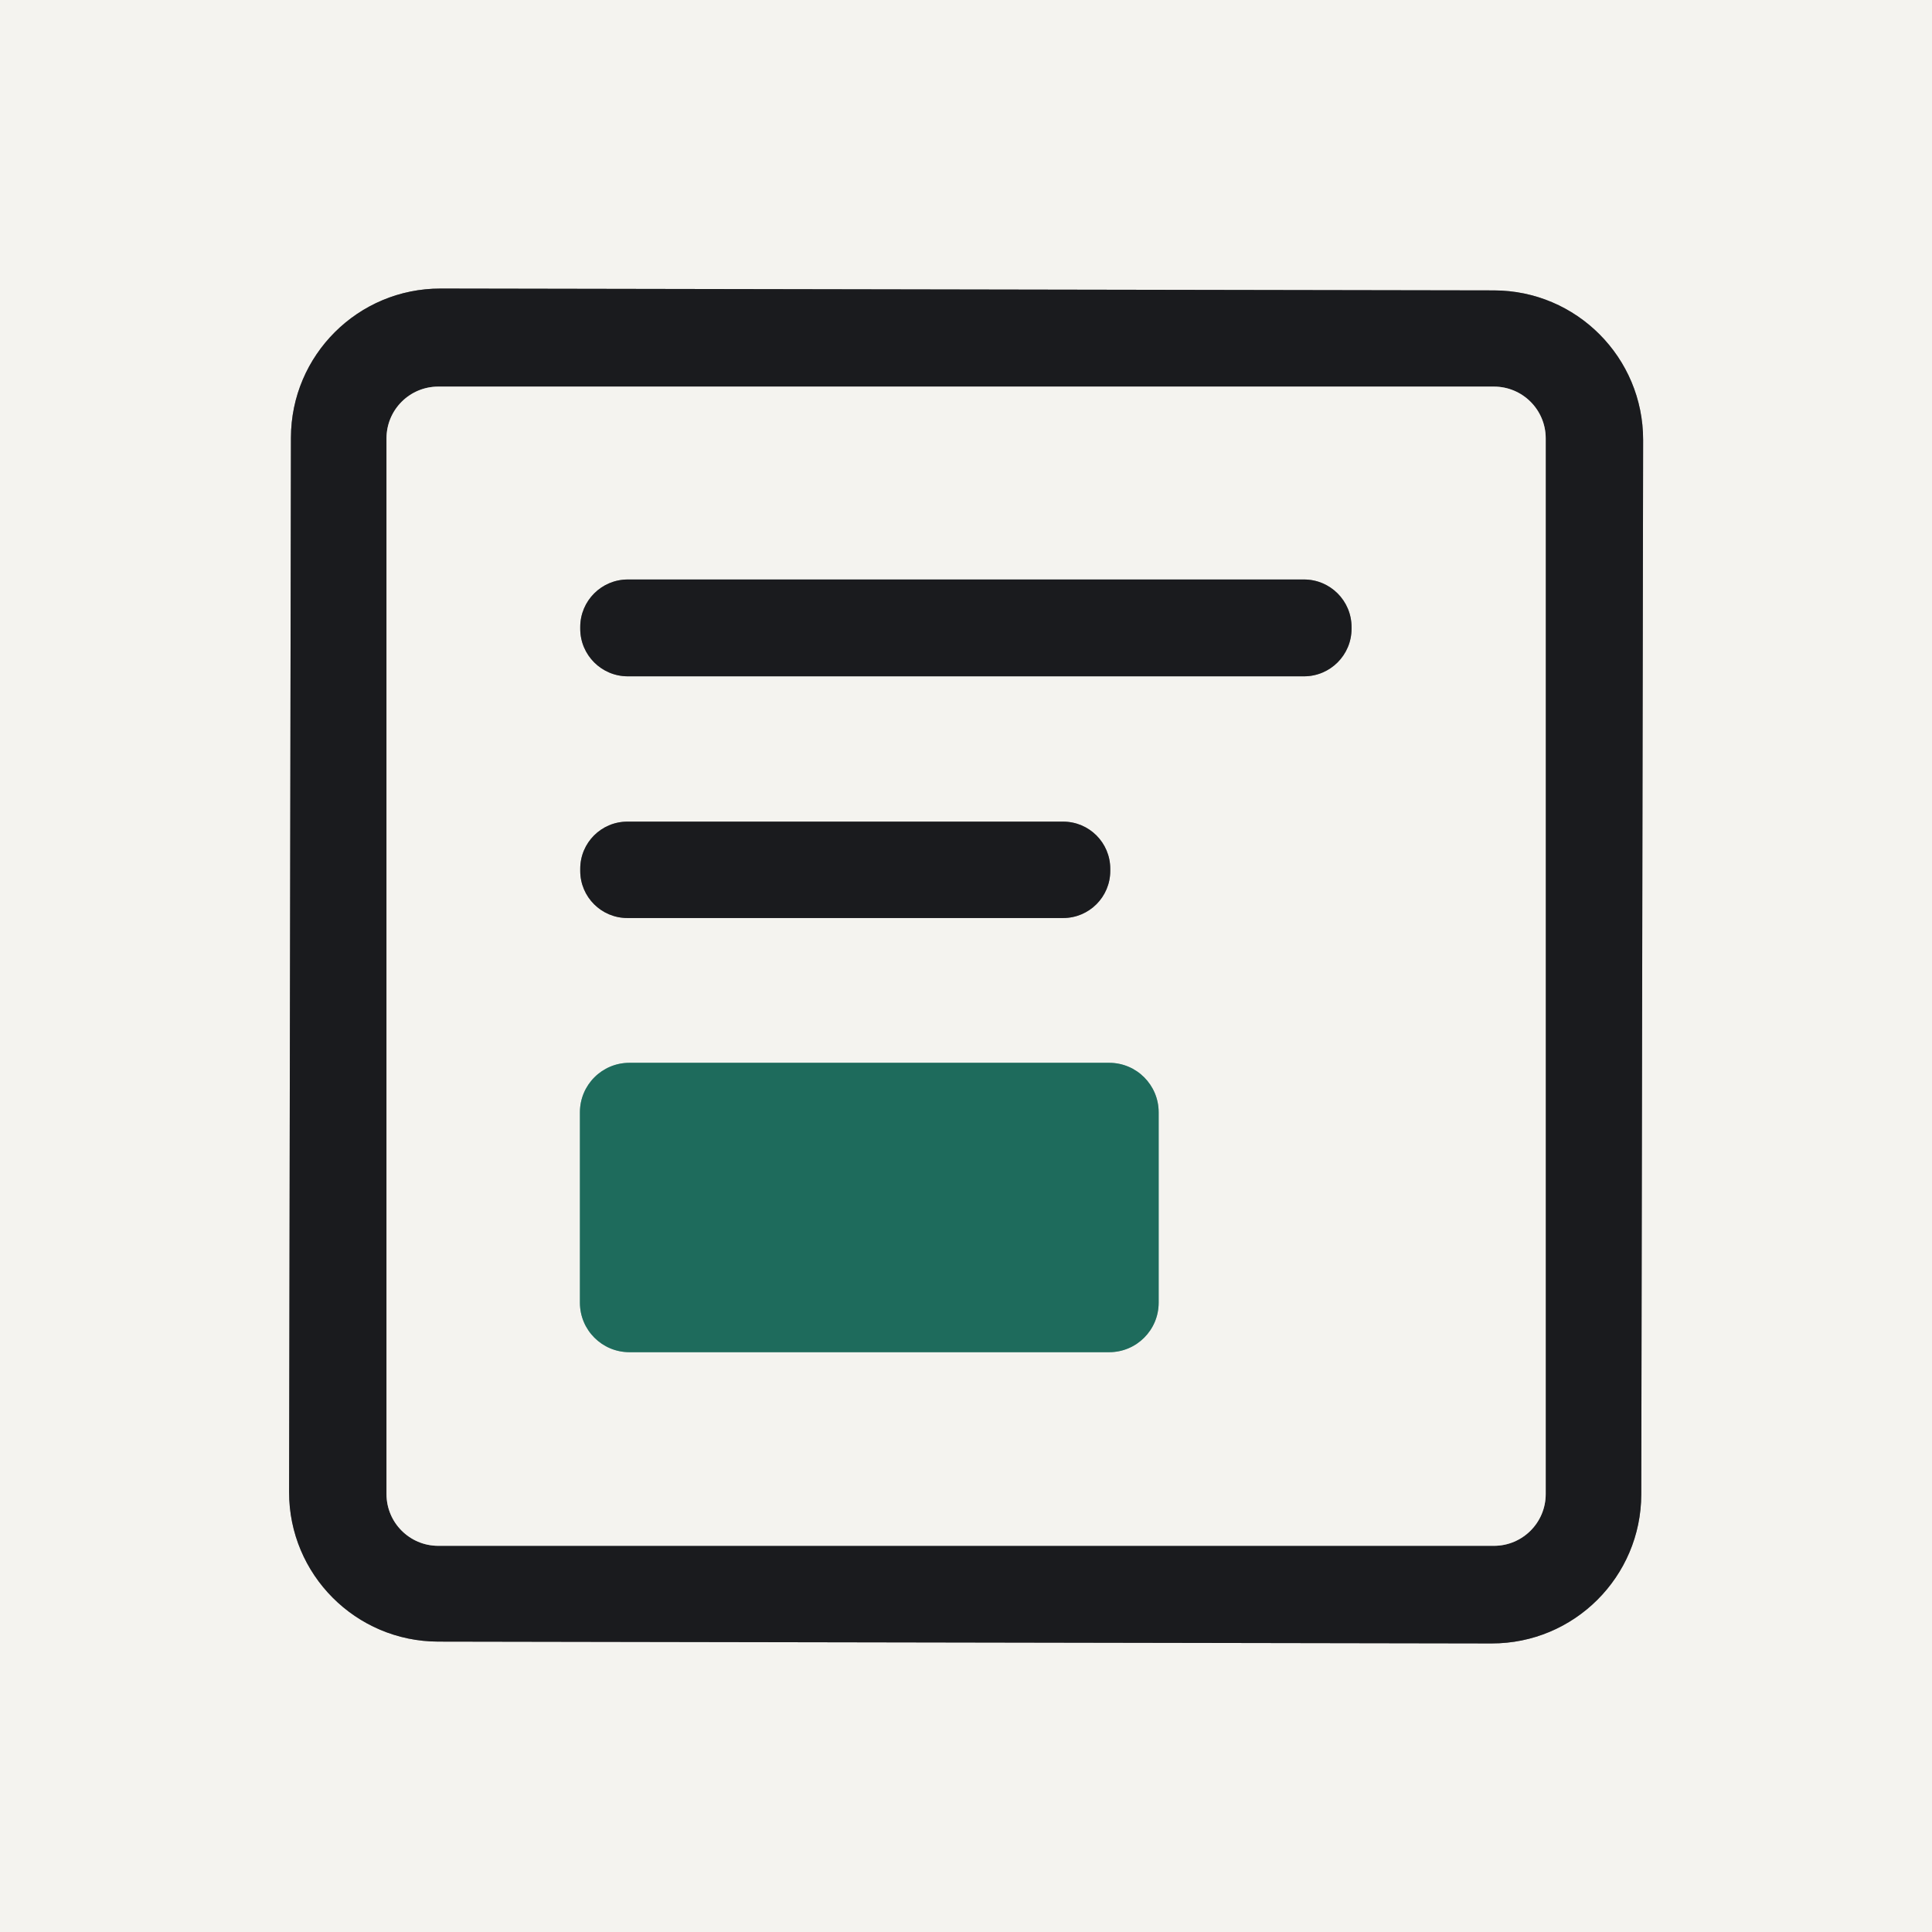
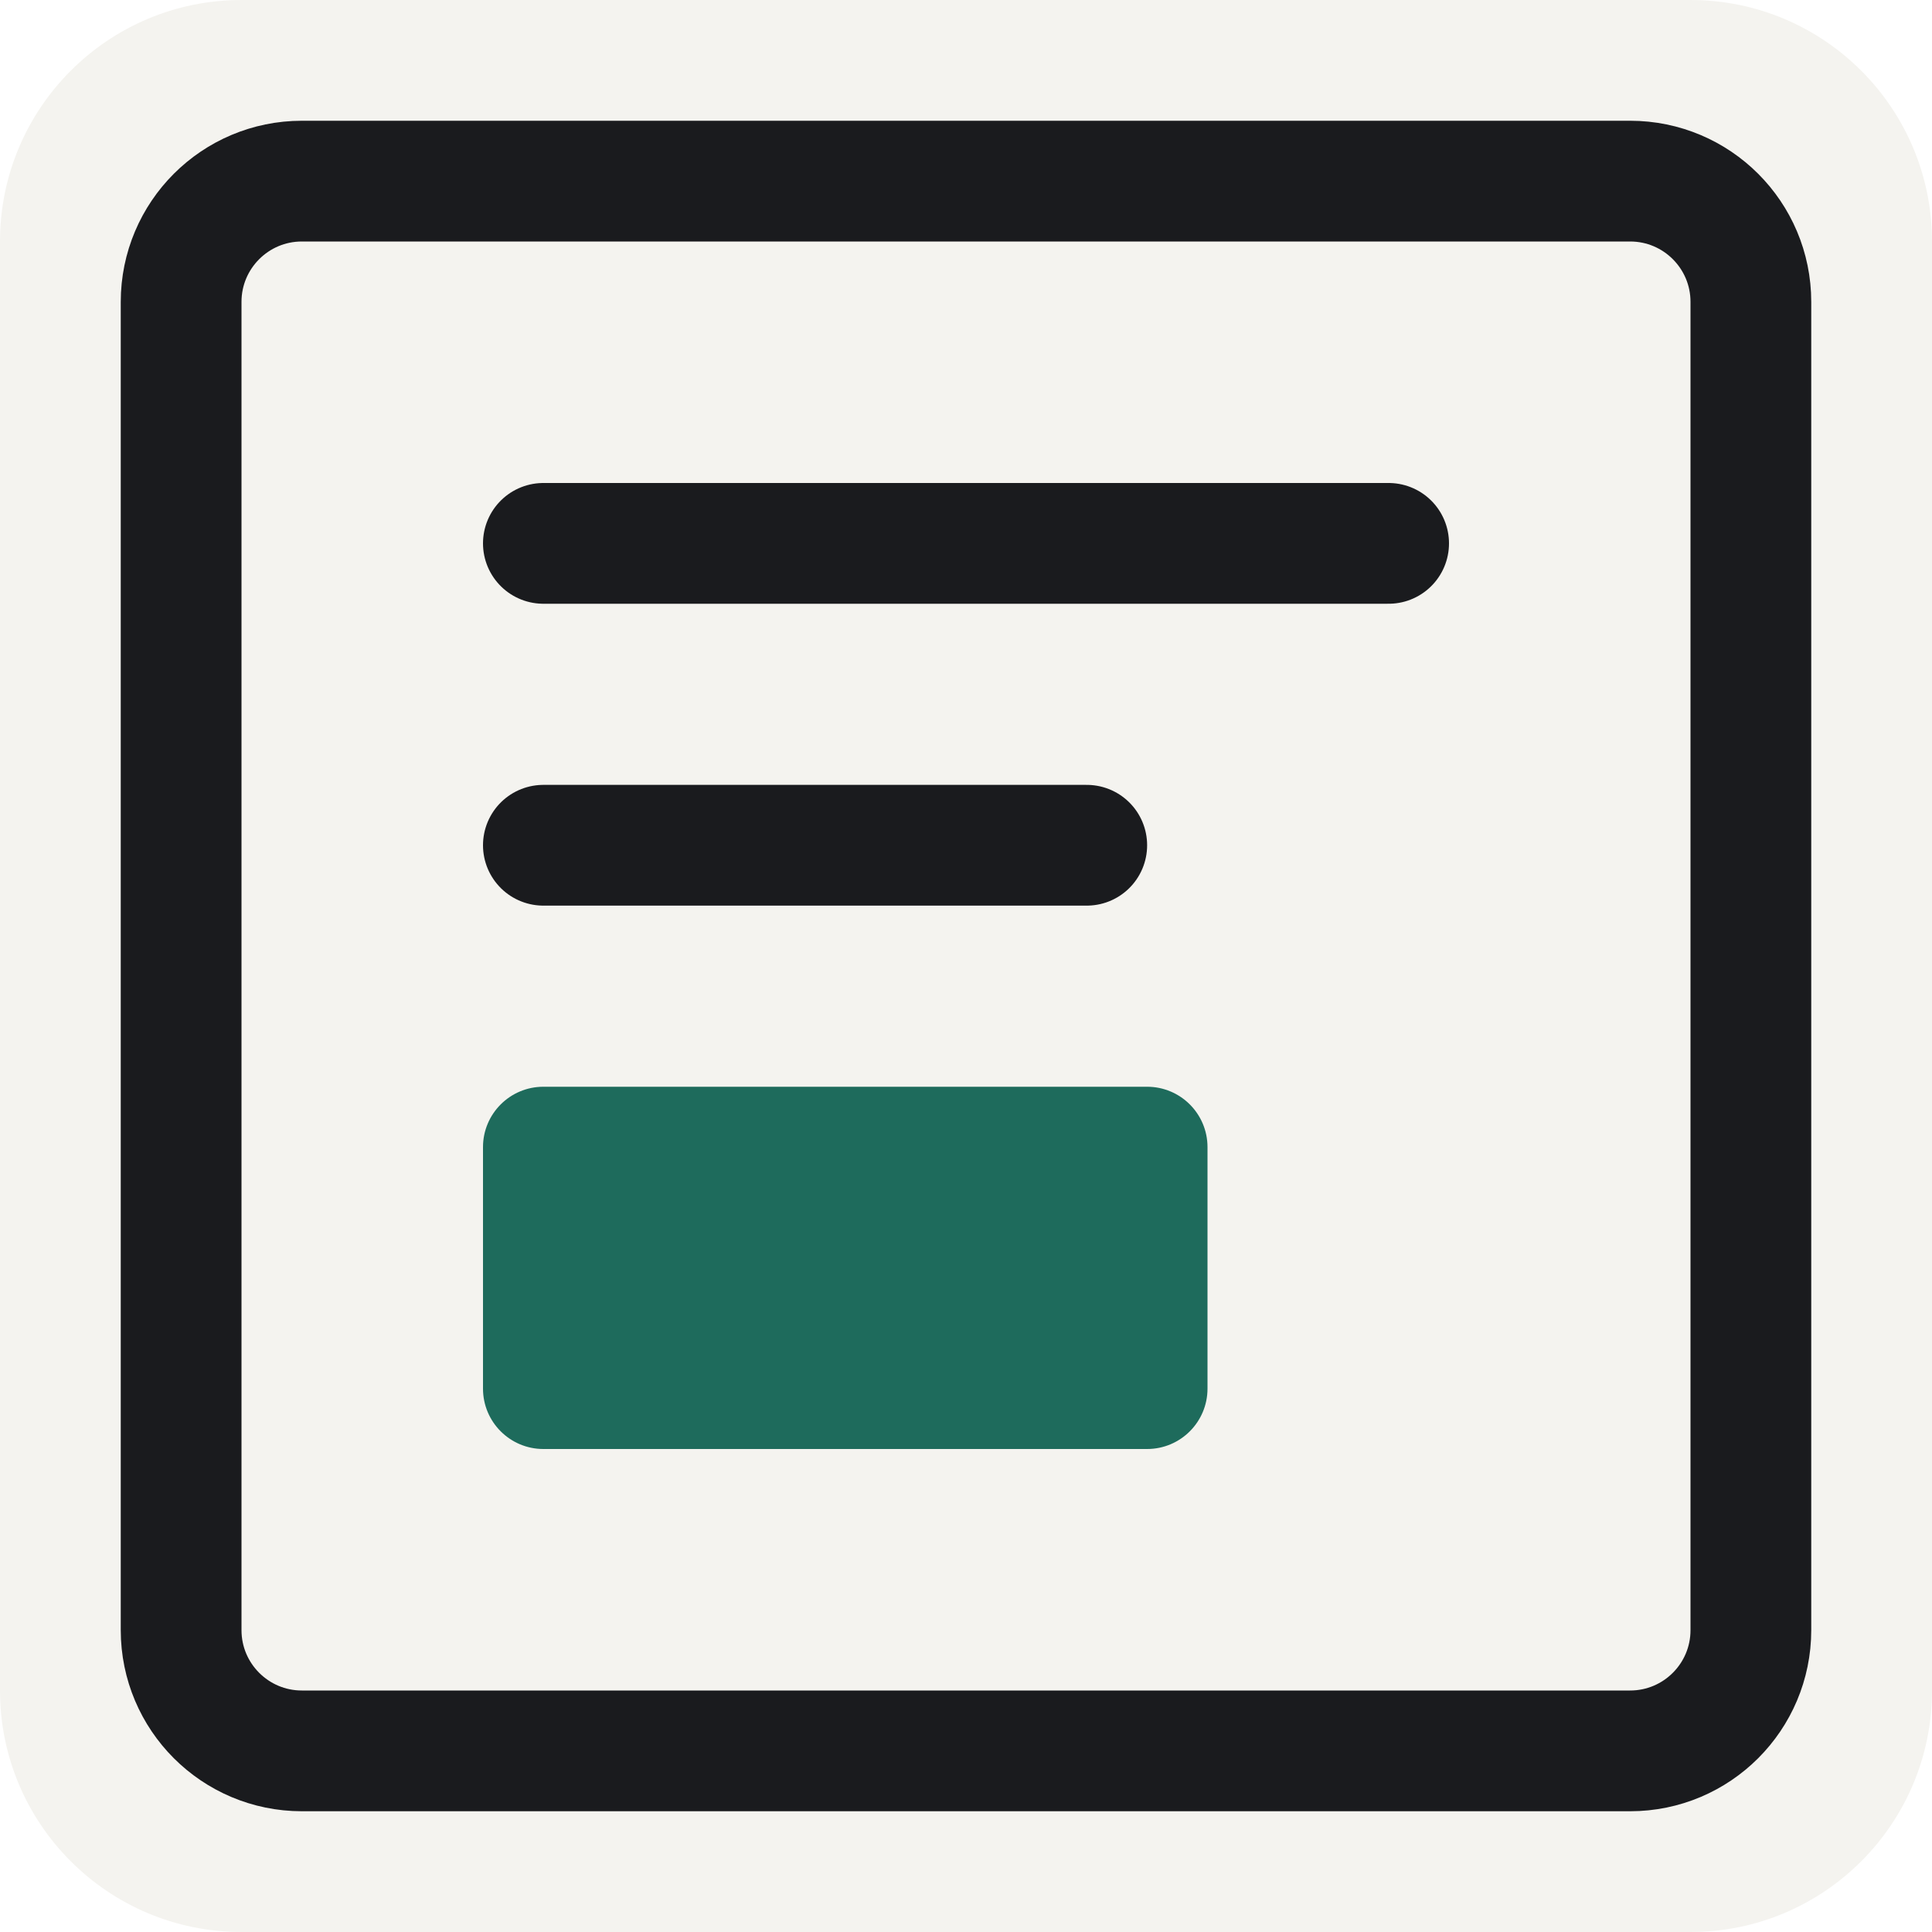
- <svg xmlns="http://www.w3.org/2000/svg" version="1.1" viewBox="0.00 0.00 180.00 180.00" width="128" height="128">
-   <g stroke-width="2.00" fill="none" stroke-linecap="butt">
-     <path stroke="#878787" vector-effect="non-scaling-stroke" d="   M 153.086 41   A 13.92 13.92 0.0 0 0 139.19 27.056   L 41.05 26.884   A 13.92 13.92 0.0 0 0 27.106 40.78   L 26.934 139   A 13.92 13.92 0.0 0 0 40.83 152.944   L 138.97 153.115   A 13.92 13.92 0.0 0 0 152.914 139.22   L 153.086 41" />
-     <path stroke="#878787" vector-effect="non-scaling-stroke" d="   M 144.01 40.84   A 4.82 4.82 0.0 0 0 139.19 36.02   L 40.83 36.02   A 4.82 4.82 0.0 0 0 36.01 40.84   L 36.01 139.20   A 4.82 4.82 0.0 0 0 40.83 144.02   L 139.19 144.02   A 4.82 4.82 0.0 0 0 144.01 139.20   L 144.01 40.84" />
-     <path stroke="#878787" vector-effect="non-scaling-stroke" d="   M 125.92 58.42   A 4.43 4.43 0.0 0 0 121.49 53.99   L 58.49 53.99   A 4.43 4.43 0.0 0 0 54.06 58.42   L 54.06 58.58   A 4.43 4.43 0.0 0 0 58.49 63.01   L 121.49 63.01   A 4.43 4.43 0.0 0 0 125.92 58.58   L 125.92 58.42" />
-     <path stroke="#878787" vector-effect="non-scaling-stroke" d="   M 103.44 80.94   A 4.39 4.39 0.0 0 0 99.05 76.55   L 58.45 76.55   A 4.39 4.39 0.0 0 0 54.06 80.94   L 54.06 81.14   A 4.39 4.39 0.0 0 0 58.45 85.53   L 99.05 85.53   A 4.39 4.39 0.0 0 0 103.44 81.14   L 103.44 80.94" />
-     <path stroke="#89afa6" vector-effect="non-scaling-stroke" d="   M 107.95 103.63   A 4.61 4.61 0.0 0 0 103.34 99.02   L 58.64 99.02   A 4.61 4.61 0.0 0 0 54.03 103.63   L 54.03 121.37   A 4.61 4.61 0.0 0 0 58.64 125.98   L 103.34 125.98   A 4.61 4.61 0.0 0 0 107.95 121.37   L 107.95 103.63" />
-   </g>
-   <path fill="#f4f3ef" d="   M 180.00 0.00   L 180.00 180.00   L 0.00 180.00   L 0.00 0.00   L 180.00 0.00   Z   M 153.086 41   A 13.92 13.92 0.0 0 0 139.19 27.056   L 41.05 26.884   A 13.92 13.92 0.0 0 0 27.106 40.78   L 26.934 139   A 13.92 13.92 0.0 0 0 40.83 152.944   L 138.97 153.115   A 13.92 13.92 0.0 0 0 152.914 139.22   L 153.086 41   Z" />
-   <path fill="#1a1b1e" d="   M 152.914 139.22   A 13.92 13.92 0.0 0 1 138.97 153.115   L 40.83 152.944   A 13.92 13.92 0.0 0 1 26.934 139   L 27.106 40.78   A 13.92 13.92 0.0 0 1 41.05 26.884   L 139.19 27.056   A 13.92 13.92 0.0 0 1 153.086 41   L 152.914 139.22   Z   M 144.01 40.84   A 4.82 4.82 0.0 0 0 139.19 36.02   L 40.83 36.02   A 4.82 4.82 0.0 0 0 36.01 40.84   L 36.01 139.20   A 4.82 4.82 0.0 0 0 40.83 144.02   L 139.19 144.02   A 4.82 4.82 0.0 0 0 144.01 139.20   L 144.01 40.84   Z" />
-   <path fill="#f4f3ef" d="   M 144.01 139.20   A 4.82 4.82 0.0 0 1 139.19 144.02   L 40.83 144.02   A 4.82 4.82 0.0 0 1 36.01 139.20   L 36.01 40.84   A 4.82 4.82 0.0 0 1 40.83 36.02   L 139.19 36.02   A 4.82 4.82 0.0 0 1 144.01 40.84   L 144.01 139.20   Z   M 125.92 58.42   A 4.43 4.43 0.0 0 0 121.49 53.99   L 58.49 53.99   A 4.43 4.43 0.0 0 0 54.06 58.42   L 54.06 58.58   A 4.43 4.43 0.0 0 0 58.49 63.01   L 121.49 63.01   A 4.43 4.43 0.0 0 0 125.92 58.58   L 125.92 58.42   Z   M 103.44 80.94   A 4.39 4.39 0.0 0 0 99.05 76.55   L 58.45 76.55   A 4.39 4.39 0.0 0 0 54.06 80.94   L 54.06 81.14   A 4.39 4.39 0.0 0 0 58.45 85.53   L 99.05 85.53   A 4.39 4.39 0.0 0 0 103.44 81.14   L 103.44 80.94   Z   M 107.95 103.63   A 4.61 4.61 0.0 0 0 103.34 99.02   L 58.64 99.02   A 4.61 4.61 0.0 0 0 54.03 103.63   L 54.03 121.37   A 4.61 4.61 0.0 0 0 58.64 125.98   L 103.34 125.98   A 4.61 4.61 0.0 0 0 107.95 121.37   L 107.95 103.63   Z" />
-   <rect fill="#1a1b1e" x="54.06" y="53.99" width="71.86" height="9.02" rx="4.43" />
-   <rect fill="#1a1b1e" x="54.06" y="76.55" width="49.38" height="8.98" rx="4.39" />
-   <rect fill="#1e6b5c" x="54.03" y="99.02" width="53.92" height="26.96" rx="4.61" />
+ <svg xmlns="http://www.w3.org/2000/svg" viewBox="0 0 64 64" width="128" height="128">
+   <rect width="64" height="64" rx="8" fill="#F4F3EF" />
+   <rect x="6" y="6" width="52" height="52" rx="4" fill="none" stroke="#1A1B1E" stroke-width="4" />
+   <path d="M18 18h28M18 28h18" fill="none" stroke="#1A1B1E" stroke-width="4" stroke-linecap="round" />
+   <rect x="16" y="36" width="24" height="12" rx="2" fill="#1E6B5C" />
</svg>
